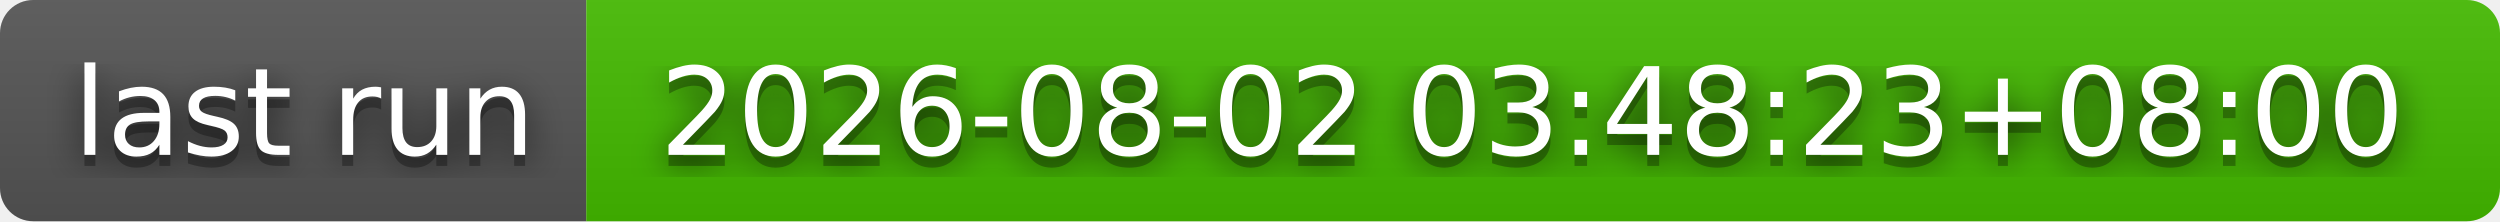
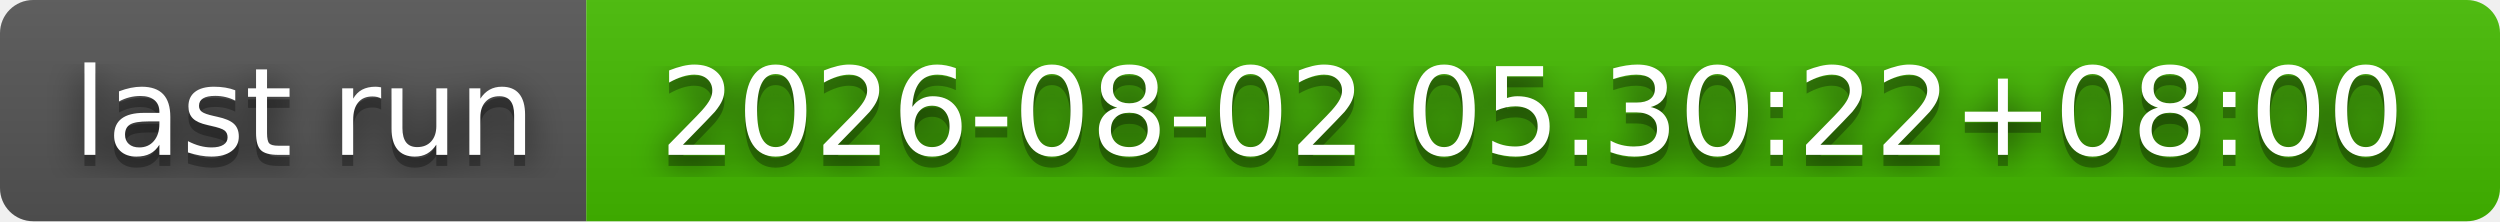
- <svg xmlns="http://www.w3.org/2000/svg" width="226" height="20" role="img" aria-label="last run: 2026-08-02 03:48:23+08:00">
+ <svg xmlns="http://www.w3.org/2000/svg" width="226" height="20" role="img" aria-label="last run: 2026-08-02 05:30:22+08:00">
  <filter id="blur">
    <feGaussianBlur stdDeviation="16" />
  </filter>
  <linearGradient id="s" x2="0" y2="100%">
    <stop offset="0" stop-color="#bbb" stop-opacity=".1" />
    <stop offset="1" stop-opacity=".1" />
  </linearGradient>
  <clipPath id="r">
    <rect width="226" height="20" rx="3" />
  </clipPath>
  <g clip-path="url(#r)">
    <rect width="53" height="20" fill="#555" />
    <rect x="53" width="173" height="20" fill="#4b0" />
    <rect width="226" height="20" fill="url(#s)" />
  </g>
  <g fill="#fff" text-anchor="middle" font-family="Verdana,Geneva,DejaVu Sans,sans-serif" text-rendering="geometricPrecision" font-size="110">
    <g transform="scale(.1)">
      <g aria-hidden="true" fill="#010101">
        <text x="275" y="150" fill-opacity=".8" filter="url(#blur)" textLength="430">last run</text>
        <text x="275" y="150" fill-opacity=".3" textLength="430">last run</text>
      </g>
      <text x="275" y="140" textLength="430">last run</text>
    </g>
    <g transform="scale(.1)">
      <g aria-hidden="true" fill="#010101">
-         <text x="1385" y="150" fill-opacity=".8" filter="url(#blur)" textLength="1630">2026-08-02 03:48:23+08:00</text>
-         <text x="1385" y="150" fill-opacity=".3" textLength="1630">2026-08-02 03:48:23+08:00</text>
+         <text x="1385" y="150" fill-opacity=".8" filter="url(#blur)" textLength="1630">2026-08-02 05:30:22+08:00</text>
+         <text x="1385" y="150" fill-opacity=".3" textLength="1630">2026-08-02 05:30:22+08:00</text>
      </g>
-       <text x="1385" y="140" textLength="1630">2026-08-02 03:48:23+08:00</text>
+       <text x="1385" y="140" textLength="1630">2026-08-02 05:30:22+08:00</text>
    </g>
  </g>
</svg>
